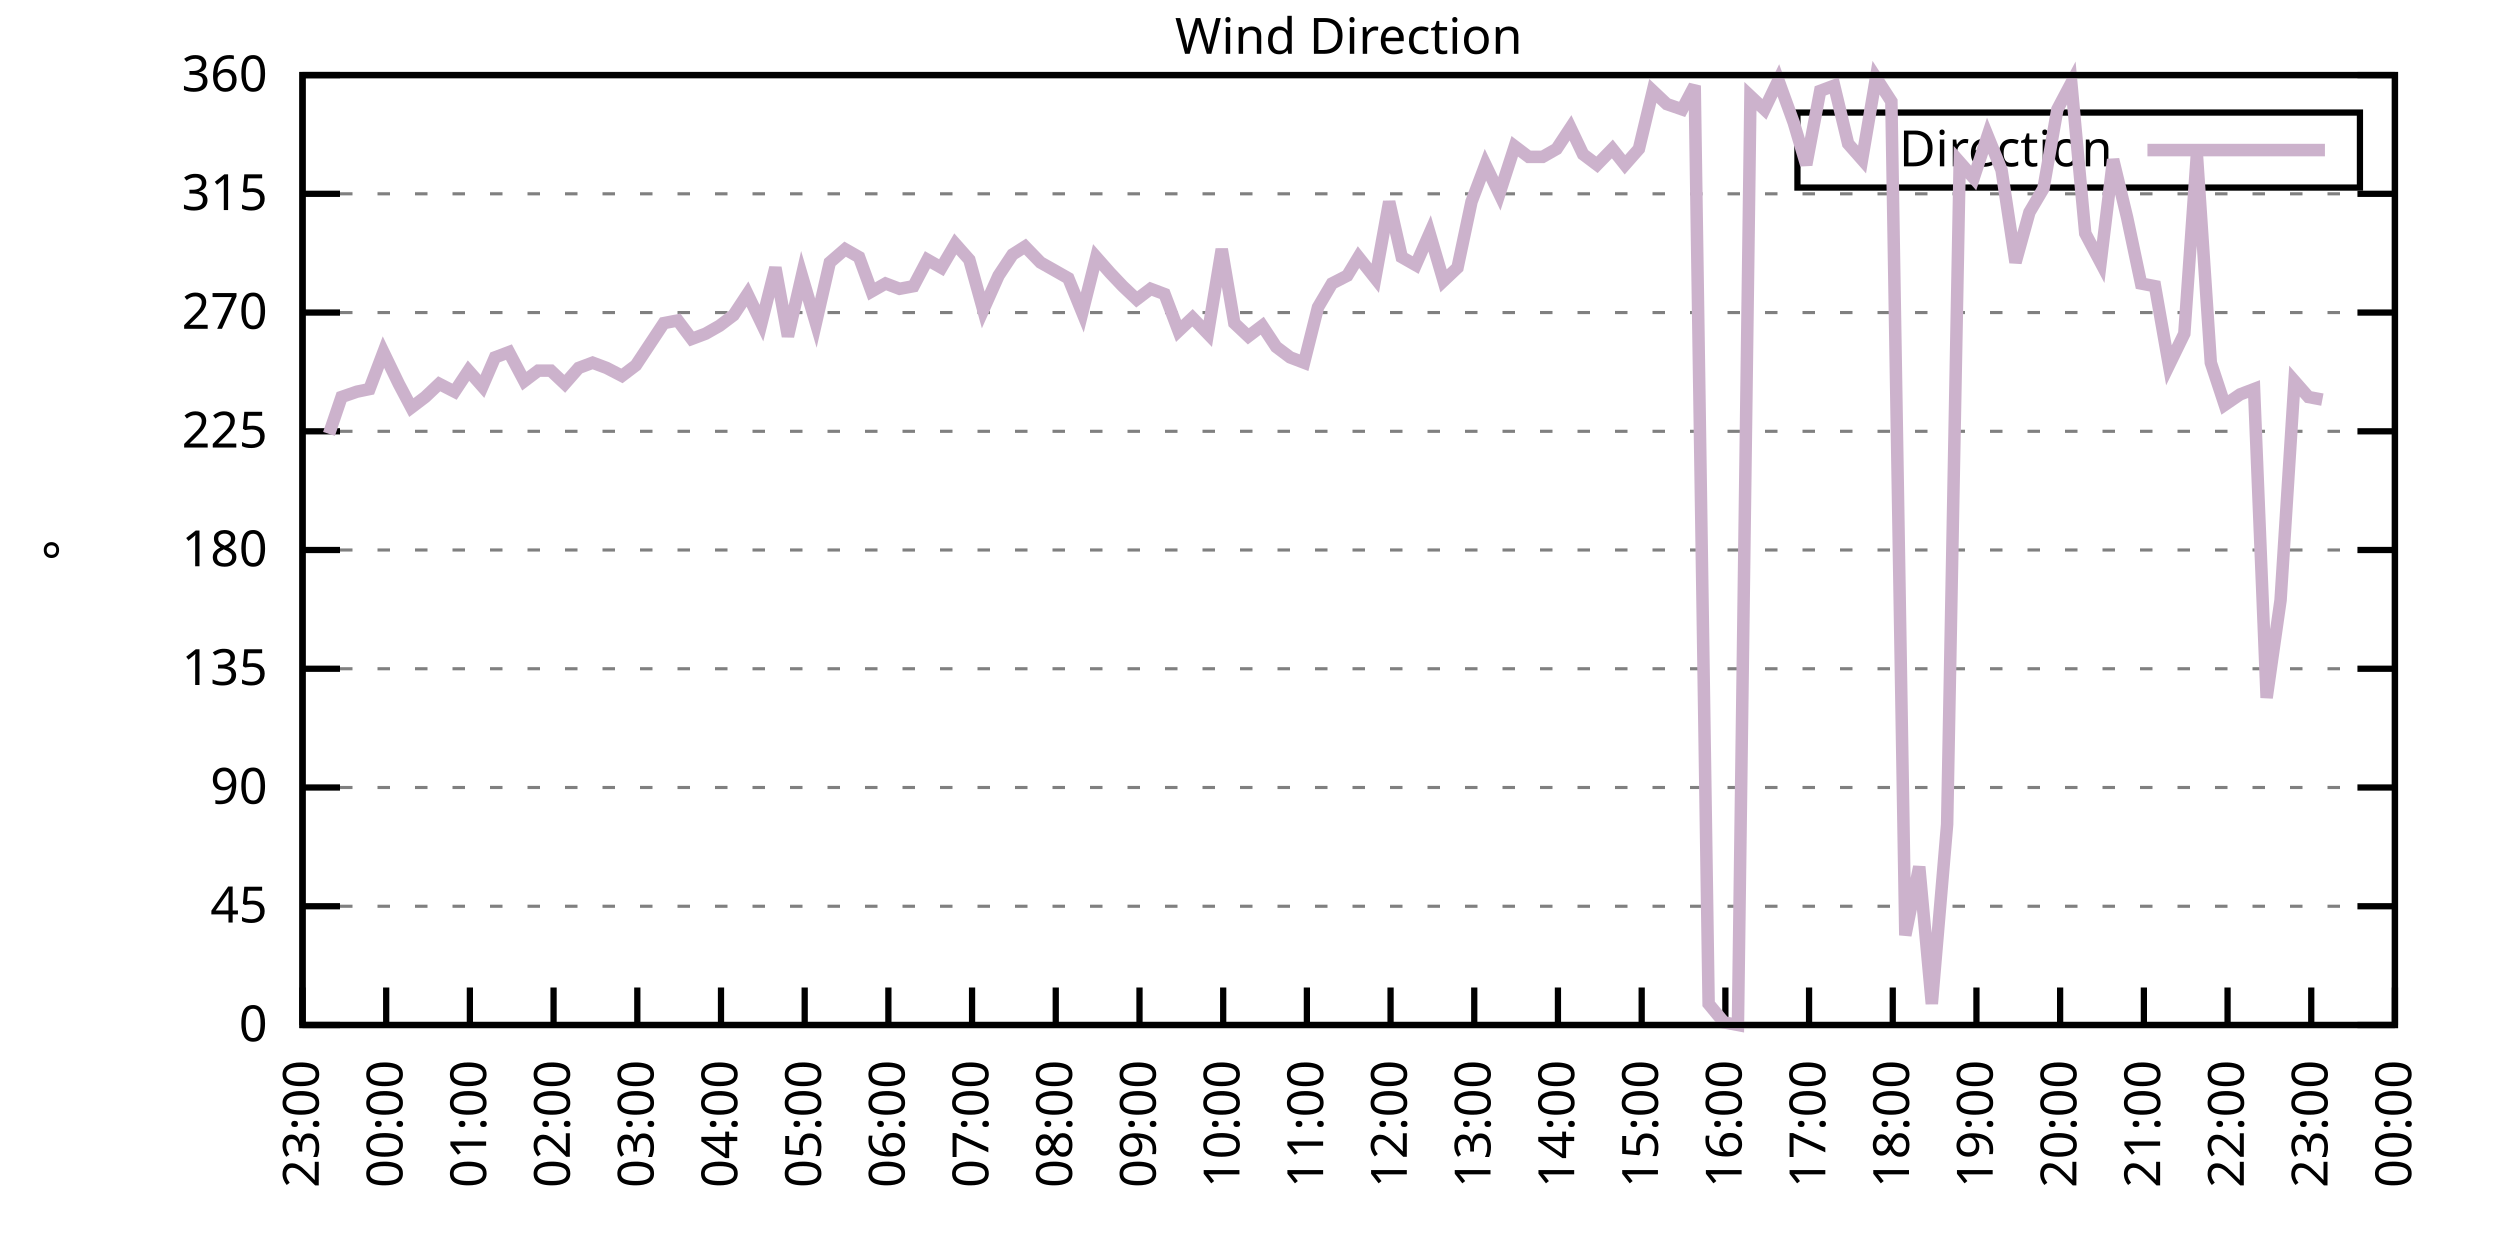
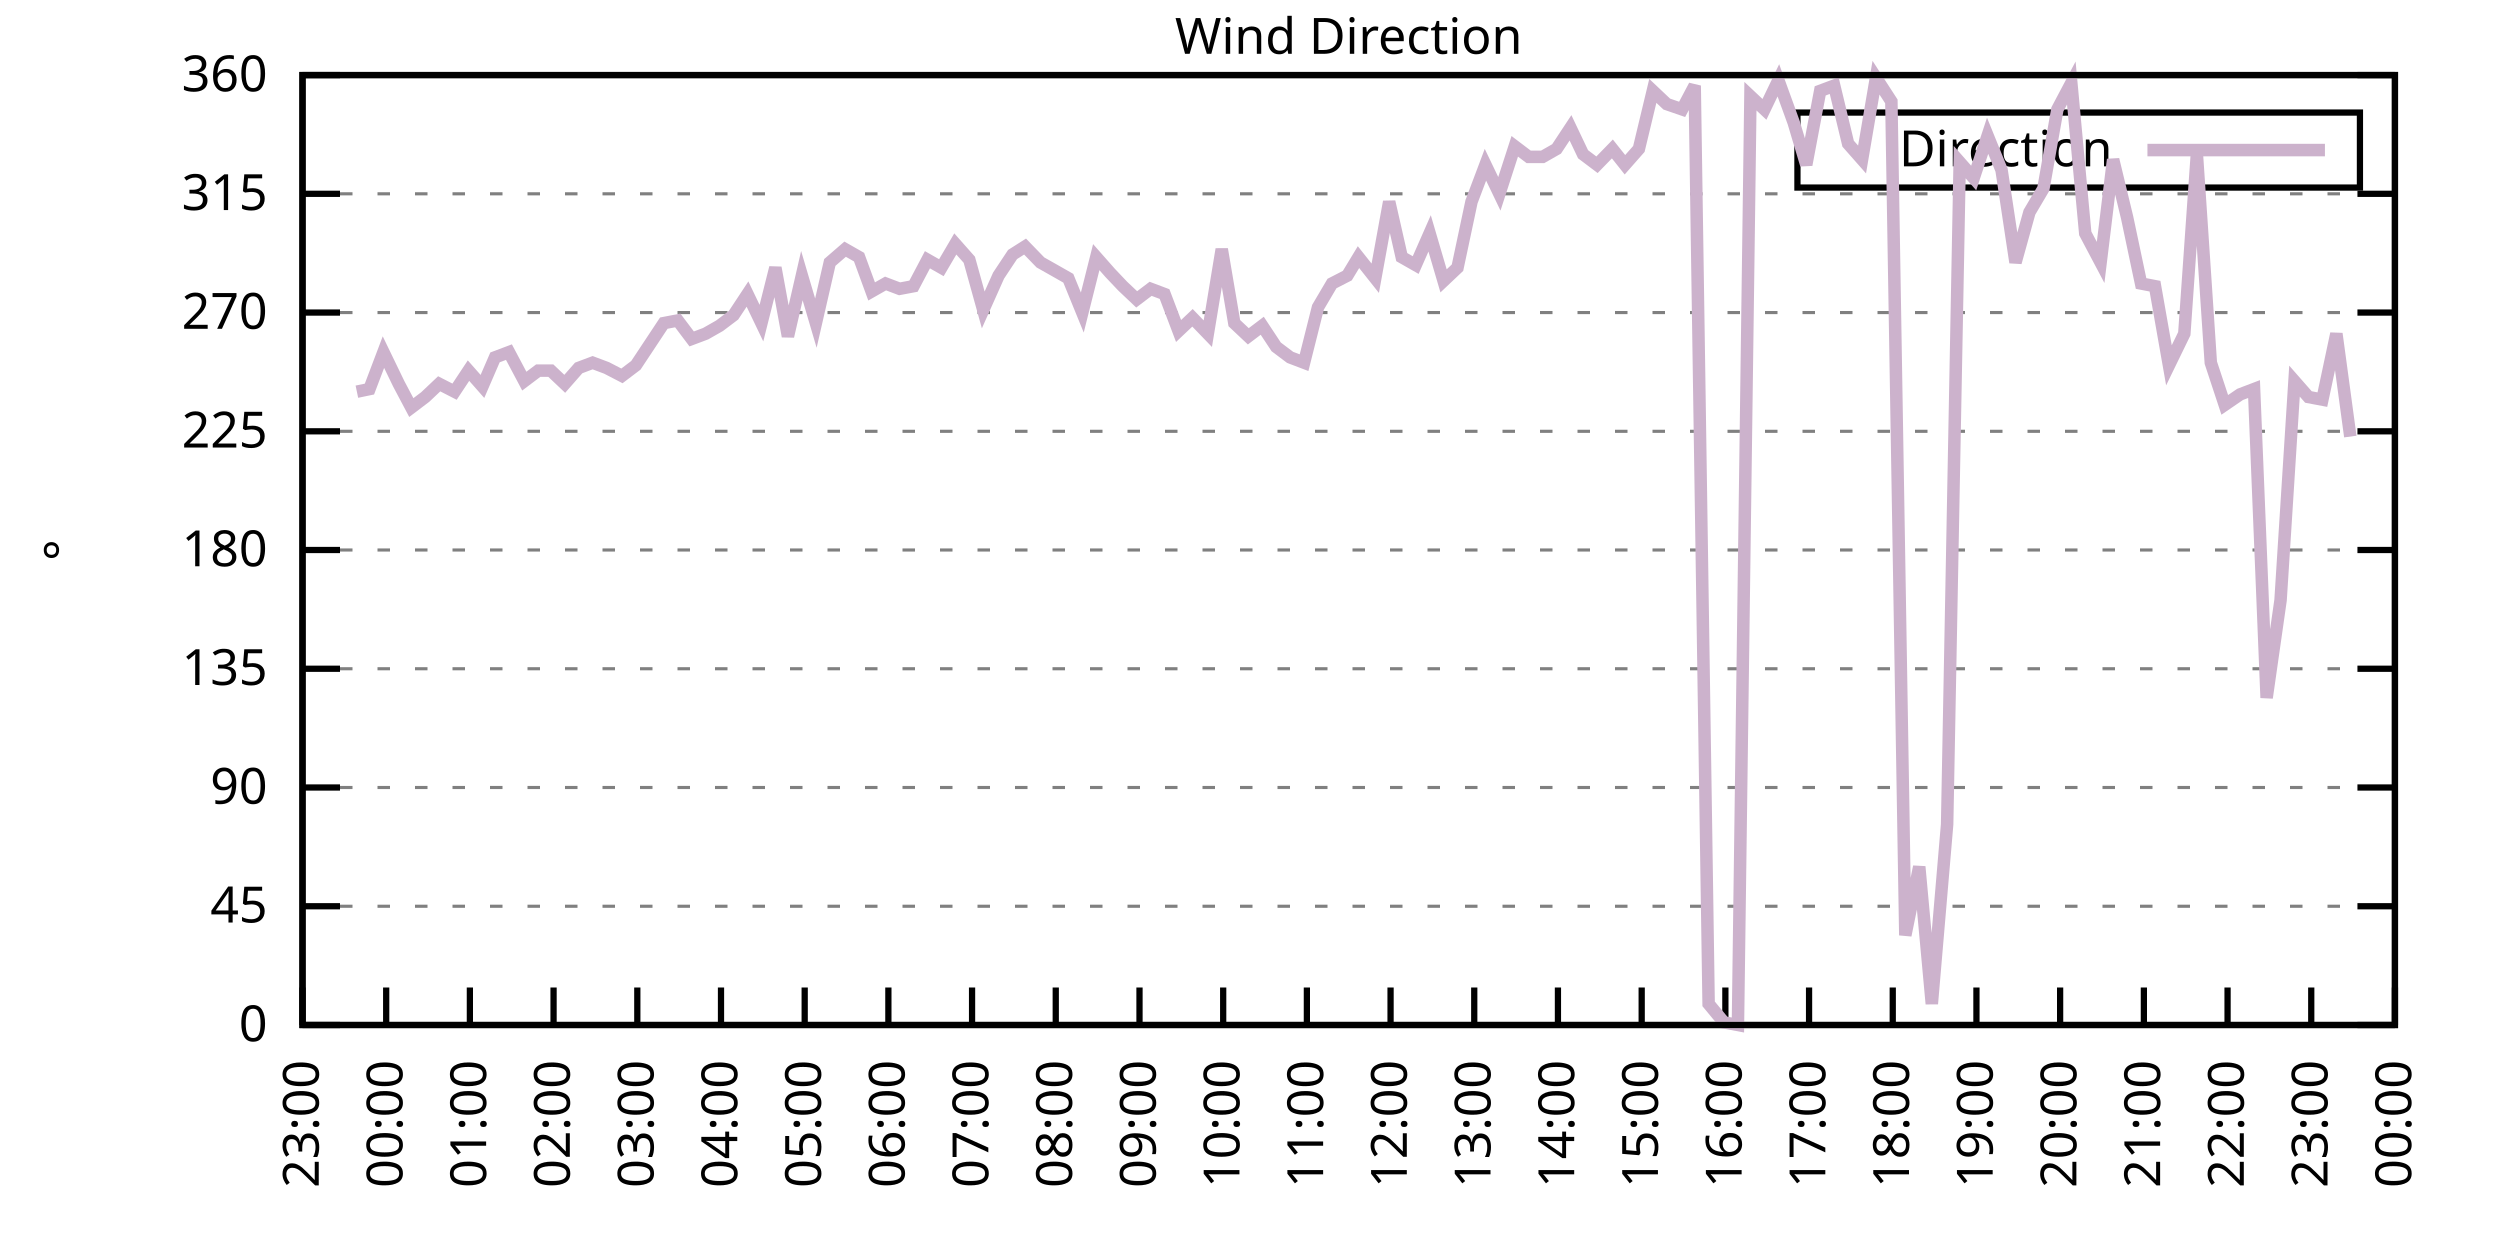
<svg xmlns="http://www.w3.org/2000/svg" xmlns:xlink="http://www.w3.org/1999/xlink" width="400" height="200" viewBox="0 0 400 200">
  <g id="gnuplot_canvas">
    <rect x="0" y="0" width="400" height="200" fill="none" />
    <defs>
      <circle id="gpDot" r="0.5" stroke-width="0.5" stroke="currentColor" />
      <path id="gpPt0" stroke-width="0.333" stroke="currentColor" d="M-1,0 h2 M0,-1 v2" />
      <path id="gpPt1" stroke-width="0.333" stroke="currentColor" d="M-1,-1 L1,1 M1,-1 L-1,1" />
      <path id="gpPt2" stroke-width="0.333" stroke="currentColor" d="M-1,0 L1,0 M0,-1 L0,1 M-1,-1 L1,1 M-1,1 L1,-1" />
      <rect id="gpPt3" stroke-width="0.333" stroke="currentColor" x="-1" y="-1" width="2" height="2" />
      <rect id="gpPt4" stroke-width="0.333" stroke="currentColor" fill="currentColor" x="-1" y="-1" width="2" height="2" />
      <circle id="gpPt5" stroke-width="0.333" stroke="currentColor" cx="0" cy="0" r="1" />
      <use xlink:href="#gpPt5" id="gpPt6" fill="currentColor" stroke="none" />
      <path id="gpPt7" stroke-width="0.333" stroke="currentColor" d="M0,-1.33 L-1.33,0.67 L1.33,0.67 z" />
      <use xlink:href="#gpPt7" id="gpPt8" fill="currentColor" stroke="none" />
      <use xlink:href="#gpPt7" id="gpPt9" stroke="currentColor" transform="rotate(180)" />
      <use xlink:href="#gpPt9" id="gpPt10" fill="currentColor" stroke="none" />
      <use xlink:href="#gpPt3" id="gpPt11" stroke="currentColor" transform="rotate(45)" />
      <use xlink:href="#gpPt11" id="gpPt12" fill="currentColor" stroke="none" />
      <path id="gpPt13" stroke-width="0.333" stroke="currentColor" d="M0,1.330 L1.265,0.411 L0.782,-1.067 L-0.782,-1.076 L-1.265,0.411 z" />
      <use xlink:href="#gpPt13" id="gpPt14" fill="currentColor" stroke="none" />
      <filter id="textbox" filterUnits="objectBoundingBox" x="0" y="0" height="1" width="1">
        <feFlood flood-color="white" flood-opacity="1" result="bgnd" />
        <feComposite in="SourceGraphic" in2="bgnd" operator="atop" />
      </filter>
      <filter id="greybox" filterUnits="objectBoundingBox" x="0" y="0" height="1" width="1">
        <feFlood flood-color="lightgrey" flood-opacity="1" result="grey" />
        <feComposite in="SourceGraphic" in2="grey" operator="atop" />
      </filter>
    </defs>
    <g fill="none" color="white" stroke="currentColor" stroke-width="1.00" stroke-linecap="butt" stroke-linejoin="miter">
</g>
    <g fill="none" color="black" stroke="currentColor" stroke-width="1.00" stroke-linecap="butt" stroke-linejoin="miter">
      <g stroke="none" shape-rendering="crispEdges">
        <polygon fill="rgb(255, 255, 255)" points="48.40,164.00 383.18,164.00 383.18,12.02 48.40,12.02 " />
      </g>
    </g>
    <g fill="none" color="black" stroke="currentColor" stroke-width="1.00" stroke-linecap="butt" stroke-linejoin="miter">
</g>
    <g fill="none" color="black" stroke="black" stroke-width="0.50" stroke-linecap="butt" stroke-linejoin="miter">
</g>
    <g fill="none" color="gray" stroke="currentColor" stroke-width="0.50" stroke-linecap="butt" stroke-linejoin="miter">
      <path stroke="gray" stroke-dasharray="2,4" class="gridline" d="M48.40,164.00 L383.19,164.00  " />
    </g>
    <g fill="none" color="gray" stroke="gray" stroke-width="1.00" stroke-linecap="butt" stroke-linejoin="miter">
</g>
    <g fill="none" color="black" stroke="currentColor" stroke-width="1.00" stroke-linecap="butt" stroke-linejoin="miter">
      <path stroke="black" d="M48.40,164.00 L54.40,164.00 M383.19,164.00 L377.19,164.00  " />
      <g transform="translate(42.80,166.60)" stroke="none" fill="black" font-family="Sans" font-size="8.00" text-anchor="end">
        <text>
          <tspan font-family="Sans"> 0</tspan>
        </text>
      </g>
    </g>
    <g fill="none" color="black" stroke="currentColor" stroke-width="1.00" stroke-linecap="butt" stroke-linejoin="miter">
</g>
    <g fill="none" color="black" stroke="black" stroke-width="0.50" stroke-linecap="butt" stroke-linejoin="miter">
</g>
    <g fill="none" color="gray" stroke="currentColor" stroke-width="0.50" stroke-linecap="butt" stroke-linejoin="miter">
      <path stroke="gray" stroke-dasharray="2,4" class="gridline" d="M48.40,145.00 L383.19,145.00  " />
    </g>
    <g fill="none" color="gray" stroke="gray" stroke-width="1.00" stroke-linecap="butt" stroke-linejoin="miter">
</g>
    <g fill="none" color="black" stroke="currentColor" stroke-width="1.00" stroke-linecap="butt" stroke-linejoin="miter">
      <path stroke="black" d="M48.40,145.00 L54.40,145.00 M383.19,145.00 L377.19,145.00  " />
      <g transform="translate(42.80,147.60)" stroke="none" fill="black" font-family="Sans" font-size="8.00" text-anchor="end">
        <text>
          <tspan font-family="Sans"> 45</tspan>
        </text>
      </g>
    </g>
    <g fill="none" color="black" stroke="currentColor" stroke-width="1.00" stroke-linecap="butt" stroke-linejoin="miter">
</g>
    <g fill="none" color="black" stroke="black" stroke-width="0.50" stroke-linecap="butt" stroke-linejoin="miter">
</g>
    <g fill="none" color="gray" stroke="currentColor" stroke-width="0.50" stroke-linecap="butt" stroke-linejoin="miter">
      <path stroke="gray" stroke-dasharray="2,4" class="gridline" d="M48.40,126.00 L383.19,126.00  " />
    </g>
    <g fill="none" color="gray" stroke="gray" stroke-width="1.00" stroke-linecap="butt" stroke-linejoin="miter">
</g>
    <g fill="none" color="black" stroke="currentColor" stroke-width="1.00" stroke-linecap="butt" stroke-linejoin="miter">
      <path stroke="black" d="M48.40,126.00 L54.40,126.00 M383.19,126.00 L377.19,126.00  " />
      <g transform="translate(42.80,128.60)" stroke="none" fill="black" font-family="Sans" font-size="8.00" text-anchor="end">
        <text>
          <tspan font-family="Sans"> 90</tspan>
        </text>
      </g>
    </g>
    <g fill="none" color="black" stroke="currentColor" stroke-width="1.00" stroke-linecap="butt" stroke-linejoin="miter">
</g>
    <g fill="none" color="black" stroke="black" stroke-width="0.50" stroke-linecap="butt" stroke-linejoin="miter">
</g>
    <g fill="none" color="gray" stroke="currentColor" stroke-width="0.50" stroke-linecap="butt" stroke-linejoin="miter">
      <path stroke="gray" stroke-dasharray="2,4" class="gridline" d="M48.40,107.00 L383.19,107.00  " />
    </g>
    <g fill="none" color="gray" stroke="gray" stroke-width="1.00" stroke-linecap="butt" stroke-linejoin="miter">
</g>
    <g fill="none" color="black" stroke="currentColor" stroke-width="1.00" stroke-linecap="butt" stroke-linejoin="miter">
      <path stroke="black" d="M48.40,107.00 L54.40,107.00 M383.19,107.00 L377.19,107.00  " />
      <g transform="translate(42.80,109.60)" stroke="none" fill="black" font-family="Sans" font-size="8.00" text-anchor="end">
        <text>
          <tspan font-family="Sans"> 135</tspan>
        </text>
      </g>
    </g>
    <g fill="none" color="black" stroke="currentColor" stroke-width="1.00" stroke-linecap="butt" stroke-linejoin="miter">
</g>
    <g fill="none" color="black" stroke="black" stroke-width="0.50" stroke-linecap="butt" stroke-linejoin="miter">
</g>
    <g fill="none" color="gray" stroke="currentColor" stroke-width="0.50" stroke-linecap="butt" stroke-linejoin="miter">
      <path stroke="gray" stroke-dasharray="2,4" class="gridline" d="M48.40,88.00 L383.19,88.00  " />
    </g>
    <g fill="none" color="gray" stroke="gray" stroke-width="1.00" stroke-linecap="butt" stroke-linejoin="miter">
</g>
    <g fill="none" color="black" stroke="currentColor" stroke-width="1.00" stroke-linecap="butt" stroke-linejoin="miter">
      <path stroke="black" d="M48.40,88.00 L54.40,88.00 M383.19,88.00 L377.19,88.00  " />
      <g transform="translate(42.80,90.60)" stroke="none" fill="black" font-family="Sans" font-size="8.00" text-anchor="end">
        <text>
          <tspan font-family="Sans"> 180</tspan>
        </text>
      </g>
    </g>
    <g fill="none" color="black" stroke="currentColor" stroke-width="1.00" stroke-linecap="butt" stroke-linejoin="miter">
</g>
    <g fill="none" color="black" stroke="black" stroke-width="0.50" stroke-linecap="butt" stroke-linejoin="miter">
</g>
    <g fill="none" color="gray" stroke="currentColor" stroke-width="0.50" stroke-linecap="butt" stroke-linejoin="miter">
      <path stroke="gray" stroke-dasharray="2,4" class="gridline" d="M48.40,69.01 L383.19,69.01  " />
    </g>
    <g fill="none" color="gray" stroke="gray" stroke-width="1.00" stroke-linecap="butt" stroke-linejoin="miter">
</g>
    <g fill="none" color="black" stroke="currentColor" stroke-width="1.00" stroke-linecap="butt" stroke-linejoin="miter">
      <path stroke="black" d="M48.40,69.01 L54.40,69.01 M383.19,69.01 L377.19,69.01  " />
      <g transform="translate(42.80,71.61)" stroke="none" fill="black" font-family="Sans" font-size="8.00" text-anchor="end">
        <text>
          <tspan font-family="Sans"> 225</tspan>
        </text>
      </g>
    </g>
    <g fill="none" color="black" stroke="currentColor" stroke-width="1.00" stroke-linecap="butt" stroke-linejoin="miter">
</g>
    <g fill="none" color="black" stroke="black" stroke-width="0.50" stroke-linecap="butt" stroke-linejoin="miter">
</g>
    <g fill="none" color="gray" stroke="currentColor" stroke-width="0.50" stroke-linecap="butt" stroke-linejoin="miter">
      <path stroke="gray" stroke-dasharray="2,4" class="gridline" d="M48.40,50.01 L383.19,50.01  " />
    </g>
    <g fill="none" color="gray" stroke="gray" stroke-width="1.00" stroke-linecap="butt" stroke-linejoin="miter">
</g>
    <g fill="none" color="black" stroke="currentColor" stroke-width="1.00" stroke-linecap="butt" stroke-linejoin="miter">
      <path stroke="black" d="M48.40,50.01 L54.40,50.01 M383.19,50.01 L377.19,50.01  " />
      <g transform="translate(42.80,52.61)" stroke="none" fill="black" font-family="Sans" font-size="8.00" text-anchor="end">
        <text>
          <tspan font-family="Sans"> 270</tspan>
        </text>
      </g>
    </g>
    <g fill="none" color="black" stroke="currentColor" stroke-width="1.00" stroke-linecap="butt" stroke-linejoin="miter">
</g>
    <g fill="none" color="black" stroke="black" stroke-width="0.50" stroke-linecap="butt" stroke-linejoin="miter">
</g>
    <g fill="none" color="gray" stroke="currentColor" stroke-width="0.50" stroke-linecap="butt" stroke-linejoin="miter">
      <path stroke="gray" stroke-dasharray="2,4" class="gridline" d="M48.40,31.01 L383.19,31.01  " />
    </g>
    <g fill="none" color="gray" stroke="gray" stroke-width="1.00" stroke-linecap="butt" stroke-linejoin="miter">
</g>
    <g fill="none" color="black" stroke="currentColor" stroke-width="1.00" stroke-linecap="butt" stroke-linejoin="miter">
      <path stroke="black" d="M48.40,31.01 L54.40,31.01 M383.19,31.01 L377.19,31.01  " />
      <g transform="translate(42.80,33.61)" stroke="none" fill="black" font-family="Sans" font-size="8.00" text-anchor="end">
        <text>
          <tspan font-family="Sans"> 315</tspan>
        </text>
      </g>
    </g>
    <g fill="none" color="black" stroke="currentColor" stroke-width="1.00" stroke-linecap="butt" stroke-linejoin="miter">
</g>
    <g fill="none" color="black" stroke="black" stroke-width="0.50" stroke-linecap="butt" stroke-linejoin="miter">
</g>
    <g fill="none" color="gray" stroke="currentColor" stroke-width="0.50" stroke-linecap="butt" stroke-linejoin="miter">
      <path stroke="gray" stroke-dasharray="2,4" class="gridline" d="M48.40,12.01 L383.19,12.01  " />
    </g>
    <g fill="none" color="gray" stroke="gray" stroke-width="1.00" stroke-linecap="butt" stroke-linejoin="miter">
</g>
    <g fill="none" color="black" stroke="currentColor" stroke-width="1.00" stroke-linecap="butt" stroke-linejoin="miter">
      <path stroke="black" d="M48.40,12.01 L54.40,12.01 M383.19,12.01 L377.19,12.01  " />
      <g transform="translate(42.80,14.61)" stroke="none" fill="black" font-family="Sans" font-size="8.00" text-anchor="end">
        <text>
          <tspan font-family="Sans"> 360</tspan>
        </text>
      </g>
    </g>
    <g fill="none" color="black" stroke="currentColor" stroke-width="1.00" stroke-linecap="butt" stroke-linejoin="miter">
      <path stroke="black" d="M48.40,164.00 L48.40,158.00  " />
      <g transform="translate(51.00,169.60) rotate(270.00)" stroke="none" fill="black" font-family="Sans" font-size="8.00" text-anchor="end">
        <text>
          <tspan font-family="Sans">23:00</tspan>
        </text>
      </g>
    </g>
    <g fill="none" color="black" stroke="currentColor" stroke-width="1.00" stroke-linecap="butt" stroke-linejoin="miter">
      <path stroke="black" d="M61.79,164.00 L61.79,158.00  " />
      <g transform="translate(64.39,169.60) rotate(270.00)" stroke="none" fill="black" font-family="Sans" font-size="8.00" text-anchor="end">
        <text>
          <tspan font-family="Sans">00:00</tspan>
        </text>
      </g>
    </g>
    <g fill="none" color="black" stroke="currentColor" stroke-width="1.00" stroke-linecap="butt" stroke-linejoin="miter">
      <path stroke="black" d="M75.18,164.00 L75.18,158.00  " />
      <g transform="translate(77.78,169.60) rotate(270.00)" stroke="none" fill="black" font-family="Sans" font-size="8.00" text-anchor="end">
        <text>
          <tspan font-family="Sans">01:00</tspan>
        </text>
      </g>
    </g>
    <g fill="none" color="black" stroke="currentColor" stroke-width="1.00" stroke-linecap="butt" stroke-linejoin="miter">
      <path stroke="black" d="M88.57,164.00 L88.57,158.00  " />
      <g transform="translate(91.17,169.60) rotate(270.00)" stroke="none" fill="black" font-family="Sans" font-size="8.00" text-anchor="end">
        <text>
          <tspan font-family="Sans">02:00</tspan>
        </text>
      </g>
    </g>
    <g fill="none" color="black" stroke="currentColor" stroke-width="1.00" stroke-linecap="butt" stroke-linejoin="miter">
      <path stroke="black" d="M101.97,164.00 L101.97,158.00  " />
      <g transform="translate(104.57,169.60) rotate(270.00)" stroke="none" fill="black" font-family="Sans" font-size="8.00" text-anchor="end">
        <text>
          <tspan font-family="Sans">03:00</tspan>
        </text>
      </g>
    </g>
    <g fill="none" color="black" stroke="currentColor" stroke-width="1.00" stroke-linecap="butt" stroke-linejoin="miter">
      <path stroke="black" d="M115.36,164.00 L115.36,158.00  " />
      <g transform="translate(117.96,169.60) rotate(270.00)" stroke="none" fill="black" font-family="Sans" font-size="8.00" text-anchor="end">
        <text>
          <tspan font-family="Sans">04:00</tspan>
        </text>
      </g>
    </g>
    <g fill="none" color="black" stroke="currentColor" stroke-width="1.00" stroke-linecap="butt" stroke-linejoin="miter">
      <path stroke="black" d="M128.75,164.00 L128.75,158.00  " />
      <g transform="translate(131.35,169.60) rotate(270.00)" stroke="none" fill="black" font-family="Sans" font-size="8.00" text-anchor="end">
        <text>
          <tspan font-family="Sans">05:00</tspan>
        </text>
      </g>
    </g>
    <g fill="none" color="black" stroke="currentColor" stroke-width="1.00" stroke-linecap="butt" stroke-linejoin="miter">
      <path stroke="black" d="M142.14,164.00 L142.14,158.00  " />
      <g transform="translate(144.74,169.60) rotate(270.00)" stroke="none" fill="black" font-family="Sans" font-size="8.00" text-anchor="end">
        <text>
          <tspan font-family="Sans">06:00</tspan>
        </text>
      </g>
    </g>
    <g fill="none" color="black" stroke="currentColor" stroke-width="1.00" stroke-linecap="butt" stroke-linejoin="miter">
      <path stroke="black" d="M155.53,164.00 L155.53,158.00  " />
      <g transform="translate(158.13,169.60) rotate(270.00)" stroke="none" fill="black" font-family="Sans" font-size="8.00" text-anchor="end">
        <text>
          <tspan font-family="Sans">07:00</tspan>
        </text>
      </g>
    </g>
    <g fill="none" color="black" stroke="currentColor" stroke-width="1.00" stroke-linecap="butt" stroke-linejoin="miter">
      <path stroke="black" d="M168.92,164.00 L168.92,158.00  " />
      <g transform="translate(171.52,169.60) rotate(270.00)" stroke="none" fill="black" font-family="Sans" font-size="8.00" text-anchor="end">
        <text>
          <tspan font-family="Sans">08:00</tspan>
        </text>
      </g>
    </g>
    <g fill="none" color="black" stroke="currentColor" stroke-width="1.00" stroke-linecap="butt" stroke-linejoin="miter">
      <path stroke="black" d="M182.32,164.00 L182.32,158.00  " />
      <g transform="translate(184.92,169.60) rotate(270.00)" stroke="none" fill="black" font-family="Sans" font-size="8.00" text-anchor="end">
        <text>
          <tspan font-family="Sans">09:00</tspan>
        </text>
      </g>
    </g>
    <g fill="none" color="black" stroke="currentColor" stroke-width="1.00" stroke-linecap="butt" stroke-linejoin="miter">
      <path stroke="black" d="M195.71,164.00 L195.71,158.00  " />
      <g transform="translate(198.31,169.60) rotate(270.00)" stroke="none" fill="black" font-family="Sans" font-size="8.00" text-anchor="end">
        <text>
          <tspan font-family="Sans">10:00</tspan>
        </text>
      </g>
    </g>
    <g fill="none" color="black" stroke="currentColor" stroke-width="1.00" stroke-linecap="butt" stroke-linejoin="miter">
      <path stroke="black" d="M209.10,164.00 L209.10,158.00  " />
      <g transform="translate(211.70,169.60) rotate(270.00)" stroke="none" fill="black" font-family="Sans" font-size="8.00" text-anchor="end">
        <text>
          <tspan font-family="Sans">11:00</tspan>
        </text>
      </g>
    </g>
    <g fill="none" color="black" stroke="currentColor" stroke-width="1.00" stroke-linecap="butt" stroke-linejoin="miter">
      <path stroke="black" d="M222.49,164.00 L222.49,158.00  " />
      <g transform="translate(225.09,169.60) rotate(270.00)" stroke="none" fill="black" font-family="Sans" font-size="8.00" text-anchor="end">
        <text>
          <tspan font-family="Sans">12:00</tspan>
        </text>
      </g>
    </g>
    <g fill="none" color="black" stroke="currentColor" stroke-width="1.00" stroke-linecap="butt" stroke-linejoin="miter">
      <path stroke="black" d="M235.88,164.00 L235.88,158.00  " />
      <g transform="translate(238.48,169.60) rotate(270.00)" stroke="none" fill="black" font-family="Sans" font-size="8.00" text-anchor="end">
        <text>
          <tspan font-family="Sans">13:00</tspan>
        </text>
      </g>
    </g>
    <g fill="none" color="black" stroke="currentColor" stroke-width="1.00" stroke-linecap="butt" stroke-linejoin="miter">
      <path stroke="black" d="M249.27,164.00 L249.27,158.00  " />
      <g transform="translate(251.87,169.60) rotate(270.00)" stroke="none" fill="black" font-family="Sans" font-size="8.00" text-anchor="end">
        <text>
          <tspan font-family="Sans">14:00</tspan>
        </text>
      </g>
    </g>
    <g fill="none" color="black" stroke="currentColor" stroke-width="1.00" stroke-linecap="butt" stroke-linejoin="miter">
      <path stroke="black" d="M262.67,164.00 L262.67,158.00  " />
      <g transform="translate(265.27,169.60) rotate(270.00)" stroke="none" fill="black" font-family="Sans" font-size="8.00" text-anchor="end">
        <text>
          <tspan font-family="Sans">15:00</tspan>
        </text>
      </g>
    </g>
    <g fill="none" color="black" stroke="currentColor" stroke-width="1.00" stroke-linecap="butt" stroke-linejoin="miter">
      <path stroke="black" d="M276.06,164.00 L276.06,158.00  " />
      <g transform="translate(278.66,169.60) rotate(270.00)" stroke="none" fill="black" font-family="Sans" font-size="8.00" text-anchor="end">
        <text>
          <tspan font-family="Sans">16:00</tspan>
        </text>
      </g>
    </g>
    <g fill="none" color="black" stroke="currentColor" stroke-width="1.00" stroke-linecap="butt" stroke-linejoin="miter">
      <path stroke="black" d="M289.45,164.00 L289.45,158.00  " />
      <g transform="translate(292.05,169.60) rotate(270.00)" stroke="none" fill="black" font-family="Sans" font-size="8.00" text-anchor="end">
        <text>
          <tspan font-family="Sans">17:00</tspan>
        </text>
      </g>
    </g>
    <g fill="none" color="black" stroke="currentColor" stroke-width="1.00" stroke-linecap="butt" stroke-linejoin="miter">
      <path stroke="black" d="M302.84,164.00 L302.84,158.00  " />
      <g transform="translate(305.44,169.60) rotate(270.00)" stroke="none" fill="black" font-family="Sans" font-size="8.00" text-anchor="end">
        <text>
          <tspan font-family="Sans">18:00</tspan>
        </text>
      </g>
    </g>
    <g fill="none" color="black" stroke="currentColor" stroke-width="1.00" stroke-linecap="butt" stroke-linejoin="miter">
      <path stroke="black" d="M316.23,164.00 L316.23,158.00  " />
      <g transform="translate(318.83,169.60) rotate(270.00)" stroke="none" fill="black" font-family="Sans" font-size="8.00" text-anchor="end">
        <text>
          <tspan font-family="Sans">19:00</tspan>
        </text>
      </g>
    </g>
    <g fill="none" color="black" stroke="currentColor" stroke-width="1.00" stroke-linecap="butt" stroke-linejoin="miter">
      <path stroke="black" d="M329.62,164.00 L329.62,158.00  " />
      <g transform="translate(332.22,169.60) rotate(270.00)" stroke="none" fill="black" font-family="Sans" font-size="8.00" text-anchor="end">
        <text>
          <tspan font-family="Sans">20:00</tspan>
        </text>
      </g>
    </g>
    <g fill="none" color="black" stroke="currentColor" stroke-width="1.00" stroke-linecap="butt" stroke-linejoin="miter">
      <path stroke="black" d="M343.02,164.00 L343.02,158.00  " />
      <g transform="translate(345.62,169.60) rotate(270.00)" stroke="none" fill="black" font-family="Sans" font-size="8.00" text-anchor="end">
        <text>
          <tspan font-family="Sans">21:00</tspan>
        </text>
      </g>
    </g>
    <g fill="none" color="black" stroke="currentColor" stroke-width="1.00" stroke-linecap="butt" stroke-linejoin="miter">
      <path stroke="black" d="M356.41,164.00 L356.41,158.00  " />
      <g transform="translate(359.01,169.60) rotate(270.00)" stroke="none" fill="black" font-family="Sans" font-size="8.00" text-anchor="end">
        <text>
          <tspan font-family="Sans">22:00</tspan>
        </text>
      </g>
    </g>
    <g fill="none" color="black" stroke="currentColor" stroke-width="1.00" stroke-linecap="butt" stroke-linejoin="miter">
      <path stroke="black" d="M369.80,164.00 L369.80,158.00  " />
      <g transform="translate(372.40,169.60) rotate(270.00)" stroke="none" fill="black" font-family="Sans" font-size="8.00" text-anchor="end">
        <text>
          <tspan font-family="Sans">23:00</tspan>
        </text>
      </g>
    </g>
    <g fill="none" color="black" stroke="currentColor" stroke-width="1.00" stroke-linecap="butt" stroke-linejoin="miter">
      <path stroke="black" d="M383.19,164.00 L383.19,158.00  " />
      <g transform="translate(385.79,169.60) rotate(270.00)" stroke="none" fill="black" font-family="Sans" font-size="8.00" text-anchor="end">
        <text>
          <tspan font-family="Sans">00:00</tspan>
        </text>
      </g>
    </g>
    <g fill="none" color="black" stroke="currentColor" stroke-width="1.00" stroke-linecap="butt" stroke-linejoin="miter">
</g>
    <g fill="none" color="black" stroke="currentColor" stroke-width="1.00" stroke-linecap="butt" stroke-linejoin="miter">
      <path stroke="black" d="M48.40,12.01 L48.40,164.00 L383.19,164.00 L383.19,12.01 L48.40,12.01 Z  " />
    </g>
    <g fill="none" color="black" stroke="currentColor" stroke-width="1.00" stroke-linecap="butt" stroke-linejoin="miter">
</g>
    <g fill="none" color="black" stroke="currentColor" stroke-width="1.00" stroke-linecap="butt" stroke-linejoin="miter">
      <path stroke="black" d="M287.59,30.01 L287.59,18.01 L377.59,18.01 L377.59,30.01 L287.59,30.01 Z  " />
    </g>
    <g id="Wind_direction_plot_1">
      <g fill="none" color="white" stroke="black" stroke-width="2.00" stroke-linecap="butt" stroke-linejoin="miter">
</g>
      <g fill="none" color="black" stroke="currentColor" stroke-width="2.00" stroke-linecap="butt" stroke-linejoin="miter">
        <g transform="translate(337.99,26.61)" stroke="none" fill="black" font-family="Sans" font-size="8.00" text-anchor="end">
          <text>
            <tspan font-family="Sans">Direction</tspan>
          </text>
        </g>
      </g>
      <g fill="none" color="black" stroke="currentColor" stroke-width="2.00" stroke-linecap="butt" stroke-linejoin="miter">
-         <path stroke="rgb(204, 178, 204)" d="M343.59,24.01 L371.99,24.01 M52.64,69.43 L54.65,63.52 L57.10,62.67 L59.11,62.25 L61.35,56.34 L63.80,61.41   L65.81,65.21 L68.04,63.52 L70.27,61.41 L72.73,62.67 L74.96,59.30 L77.19,61.83 L79.20,57.18 L81.43,56.34   L83.89,60.98 L86.12,59.30 L88.13,59.30 L90.36,61.41 L92.59,58.87 L94.82,58.03 L97.06,58.87 L99.51,60.14   L101.74,58.45 L103.98,55.07 L106.21,51.70 L108.44,51.27 L110.67,54.23 L112.90,53.39 L115.13,52.12 L117.37,50.43   L119.60,47.05 L121.83,51.70 L124.06,42.83 L126.07,53.81 L128.30,44.10 L130.54,51.70 L132.77,41.99 L135.22,39.87   L137.45,41.14 L139.46,46.63 L141.69,45.36 L143.93,46.21 L146.16,45.79 L148.39,41.56 L150.62,42.83 L152.85,39.03   L155.09,41.56 L157.32,49.59 L159.77,44.10 L162.01,40.72 L164.01,39.45 L166.47,41.99 L168.70,43.25 L170.93,44.52   L173.17,50.01 L175.40,41.14 L177.63,43.67 L179.64,45.79 L181.87,47.90 L184.10,46.21 L186.33,47.05 L188.57,52.96   L190.80,50.85 L193.25,53.39 L195.48,39.87 L197.49,51.70 L199.73,53.81 L201.96,52.12 L204.19,55.50 L206.42,57.18   L208.65,58.03 L210.88,49.16 L213.12,45.36 L215.57,44.10 L217.36,41.14 L220.04,44.52 L222.27,32.28 L224.28,41.14   L226.51,42.41 L228.74,37.34 L230.97,44.94 L233.20,42.83 L235.44,32.28 L237.67,26.36 L239.90,31.01 L242.36,23.41   L244.59,25.10 L246.82,25.10 L249.05,23.83 L251.28,20.45 L253.29,24.68 L255.52,26.36 L257.98,23.83 L259.99,26.36   L262.22,23.83 L264.45,14.54 L266.68,16.65 L269.14,17.50 L271.15,13.70 L273.38,160.62 L275.83,163.58 L278.07,164.00   L280.07,15.39 L282.31,17.50 L284.54,12.85 L286.99,19.61 L289.00,26.36 L291.23,14.54 L293.47,13.70 L295.70,22.99   L297.93,25.52 L300.16,12.43 L302.62,16.23 L304.85,149.65 L307.08,138.67 L309.09,160.62 L311.54,131.91 L313.55,25.94   L315.79,28.48 L318.02,21.72 L320.25,27.21 L322.48,41.99 L324.71,33.96 L326.95,30.16 L329.18,17.50 L331.41,13.28   L333.64,37.34 L336.10,41.99 L338.10,25.52 L340.34,34.81 L342.57,45.36 L344.80,45.79 L347.03,58.45 L349.49,53.39   L351.50,24.68 L353.73,58.03 L355.96,64.78 L358.42,63.10 L360.65,62.25 L362.66,111.65 L364.89,96.03 L367.12,60.98   L369.35,63.52 L371.58,63.94  " />
+         <path stroke="rgb(204, 178, 204)" d="M343.59,24.01 L371.99,24.01 M57.10,62.67 L59.11,62.25 L61.35,56.34 L63.80,61.41 L65.81,65.21 L68.04,63.52   L70.27,61.41 L72.73,62.67 L74.96,59.30 L77.19,61.83 L79.20,57.18 L81.43,56.34 L83.89,60.98 L86.12,59.30   L88.13,59.30 L90.36,61.41 L92.59,58.87 L94.82,58.03 L97.06,58.87 L99.51,60.14 L101.74,58.45 L103.98,55.07   L106.21,51.70 L108.44,51.27 L110.67,54.23 L112.90,53.39 L115.13,52.12 L117.37,50.43 L119.60,47.05 L121.83,51.70   L124.06,42.83 L126.07,53.81 L128.30,44.10 L130.54,51.70 L132.77,41.99 L135.22,39.87 L137.45,41.14 L139.46,46.63   L141.69,45.36 L143.93,46.21 L146.16,45.79 L148.39,41.56 L150.62,42.83 L152.85,39.03 L155.09,41.56 L157.32,49.59   L159.77,44.10 L162.01,40.72 L164.01,39.45 L166.47,41.99 L168.70,43.25 L170.93,44.52 L173.17,50.01 L175.40,41.14   L177.63,43.67 L179.64,45.79 L181.87,47.90 L184.10,46.21 L186.33,47.05 L188.57,52.96 L190.80,50.85 L193.25,53.39   L195.48,39.87 L197.49,51.70 L199.73,53.81 L201.96,52.12 L204.19,55.50 L206.42,57.18 L208.65,58.03 L210.88,49.16   L213.12,45.36 L215.57,44.10 L217.36,41.14 L220.04,44.52 L222.27,32.28 L224.28,41.14 L226.51,42.41 L228.74,37.34   L230.97,44.94 L233.20,42.83 L235.44,32.28 L237.67,26.36 L239.90,31.01 L242.36,23.41 L244.59,25.10 L246.82,25.10   L249.05,23.83 L251.28,20.45 L253.29,24.68 L255.52,26.36 L257.98,23.83 L259.99,26.36 L262.22,23.83 L264.45,14.54   L266.68,16.65 L269.14,17.50 L271.15,13.70 L273.38,160.62 L275.83,163.58 L278.07,164.00 L280.07,15.39 L282.31,17.50   L284.54,12.85 L286.99,19.61 L289.00,26.36 L291.23,14.54 L293.47,13.70 L295.70,22.99 L297.93,25.52 L300.16,12.43   L302.62,16.23 L304.85,149.65 L307.08,138.67 L309.09,160.62 L311.54,131.91 L313.55,25.94 L315.79,28.48 L318.02,21.72   L320.25,27.21 L322.48,41.99 L324.71,33.96 L326.95,30.16 L329.18,17.50 L331.41,13.28 L333.64,37.34 L336.10,41.99   L338.10,25.52 L340.34,34.81 L342.57,45.36 L344.80,45.79 L347.03,58.45 L349.49,53.39 L351.50,24.68 L353.73,58.03   L355.96,64.78 L358.42,63.10 L360.65,62.25 L362.66,111.65 L364.89,96.03 L367.12,60.98 L369.35,63.52 L371.58,63.94   L373.82,53.39 L376.05,69.85  " />
      </g>
    </g>
    <g fill="none" color="black" stroke="currentColor" stroke-width="2.00" stroke-linecap="butt" stroke-linejoin="miter">
</g>
    <g fill="none" color="black" stroke="black" stroke-width="1.00" stroke-linecap="butt" stroke-linejoin="miter">
</g>
    <g fill="none" color="black" stroke="currentColor" stroke-width="1.00" stroke-linecap="butt" stroke-linejoin="miter">
      <path stroke="black" d="M48.40,12.01 L48.40,164.00 L383.19,164.00 L383.19,12.01 L48.40,12.01 Z  " />
      <g transform="translate(12.80,88.01) rotate(270.00)" stroke="none" fill="black" font-family="Sans" font-size="8.00" text-anchor="middle">
        <text>
          <tspan font-family="Sans">°</tspan>
        </text>
      </g>
    </g>
    <g fill="none" color="black" stroke="currentColor" stroke-width="1.00" stroke-linecap="butt" stroke-linejoin="miter">
</g>
    <g fill="none" color="black" stroke="currentColor" stroke-width="1.00" stroke-linecap="butt" stroke-linejoin="miter">
      <g transform="translate(215.79,8.61)" stroke="none" fill="black" font-family="Sans" font-size="8.00" text-anchor="middle">
        <text>
          <tspan font-family="Sans">Wind Direction</tspan>
        </text>
      </g>
    </g>
    <g fill="none" color="black" stroke="currentColor" stroke-width="1.00" stroke-linecap="butt" stroke-linejoin="miter">
</g>
  </g>
</svg>
